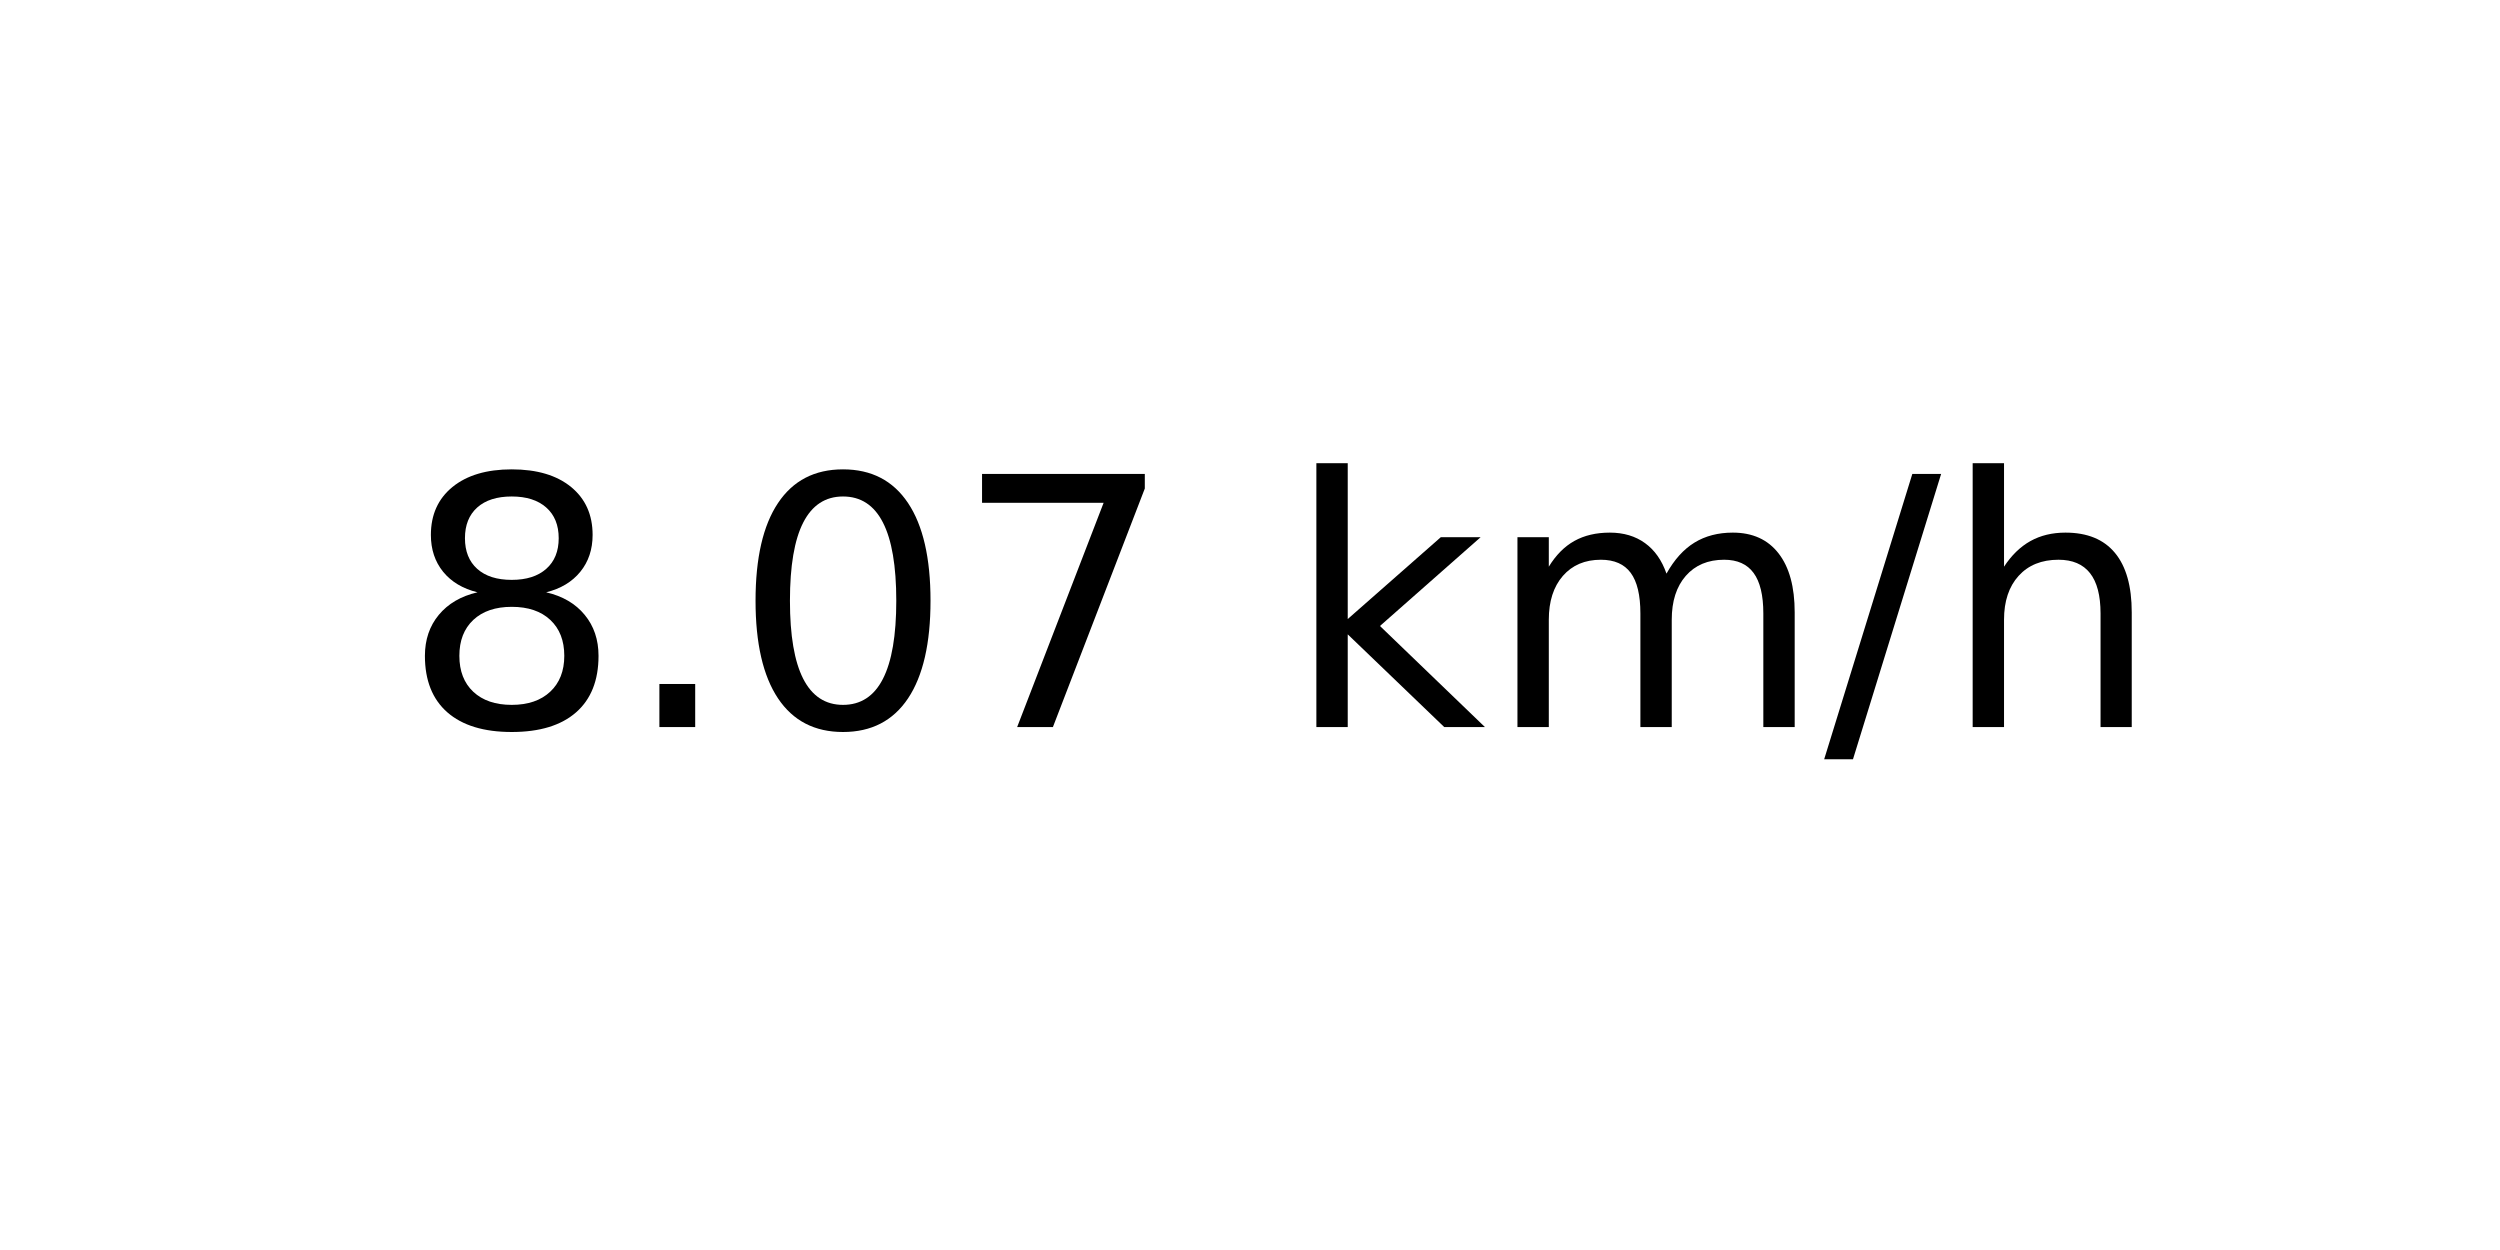
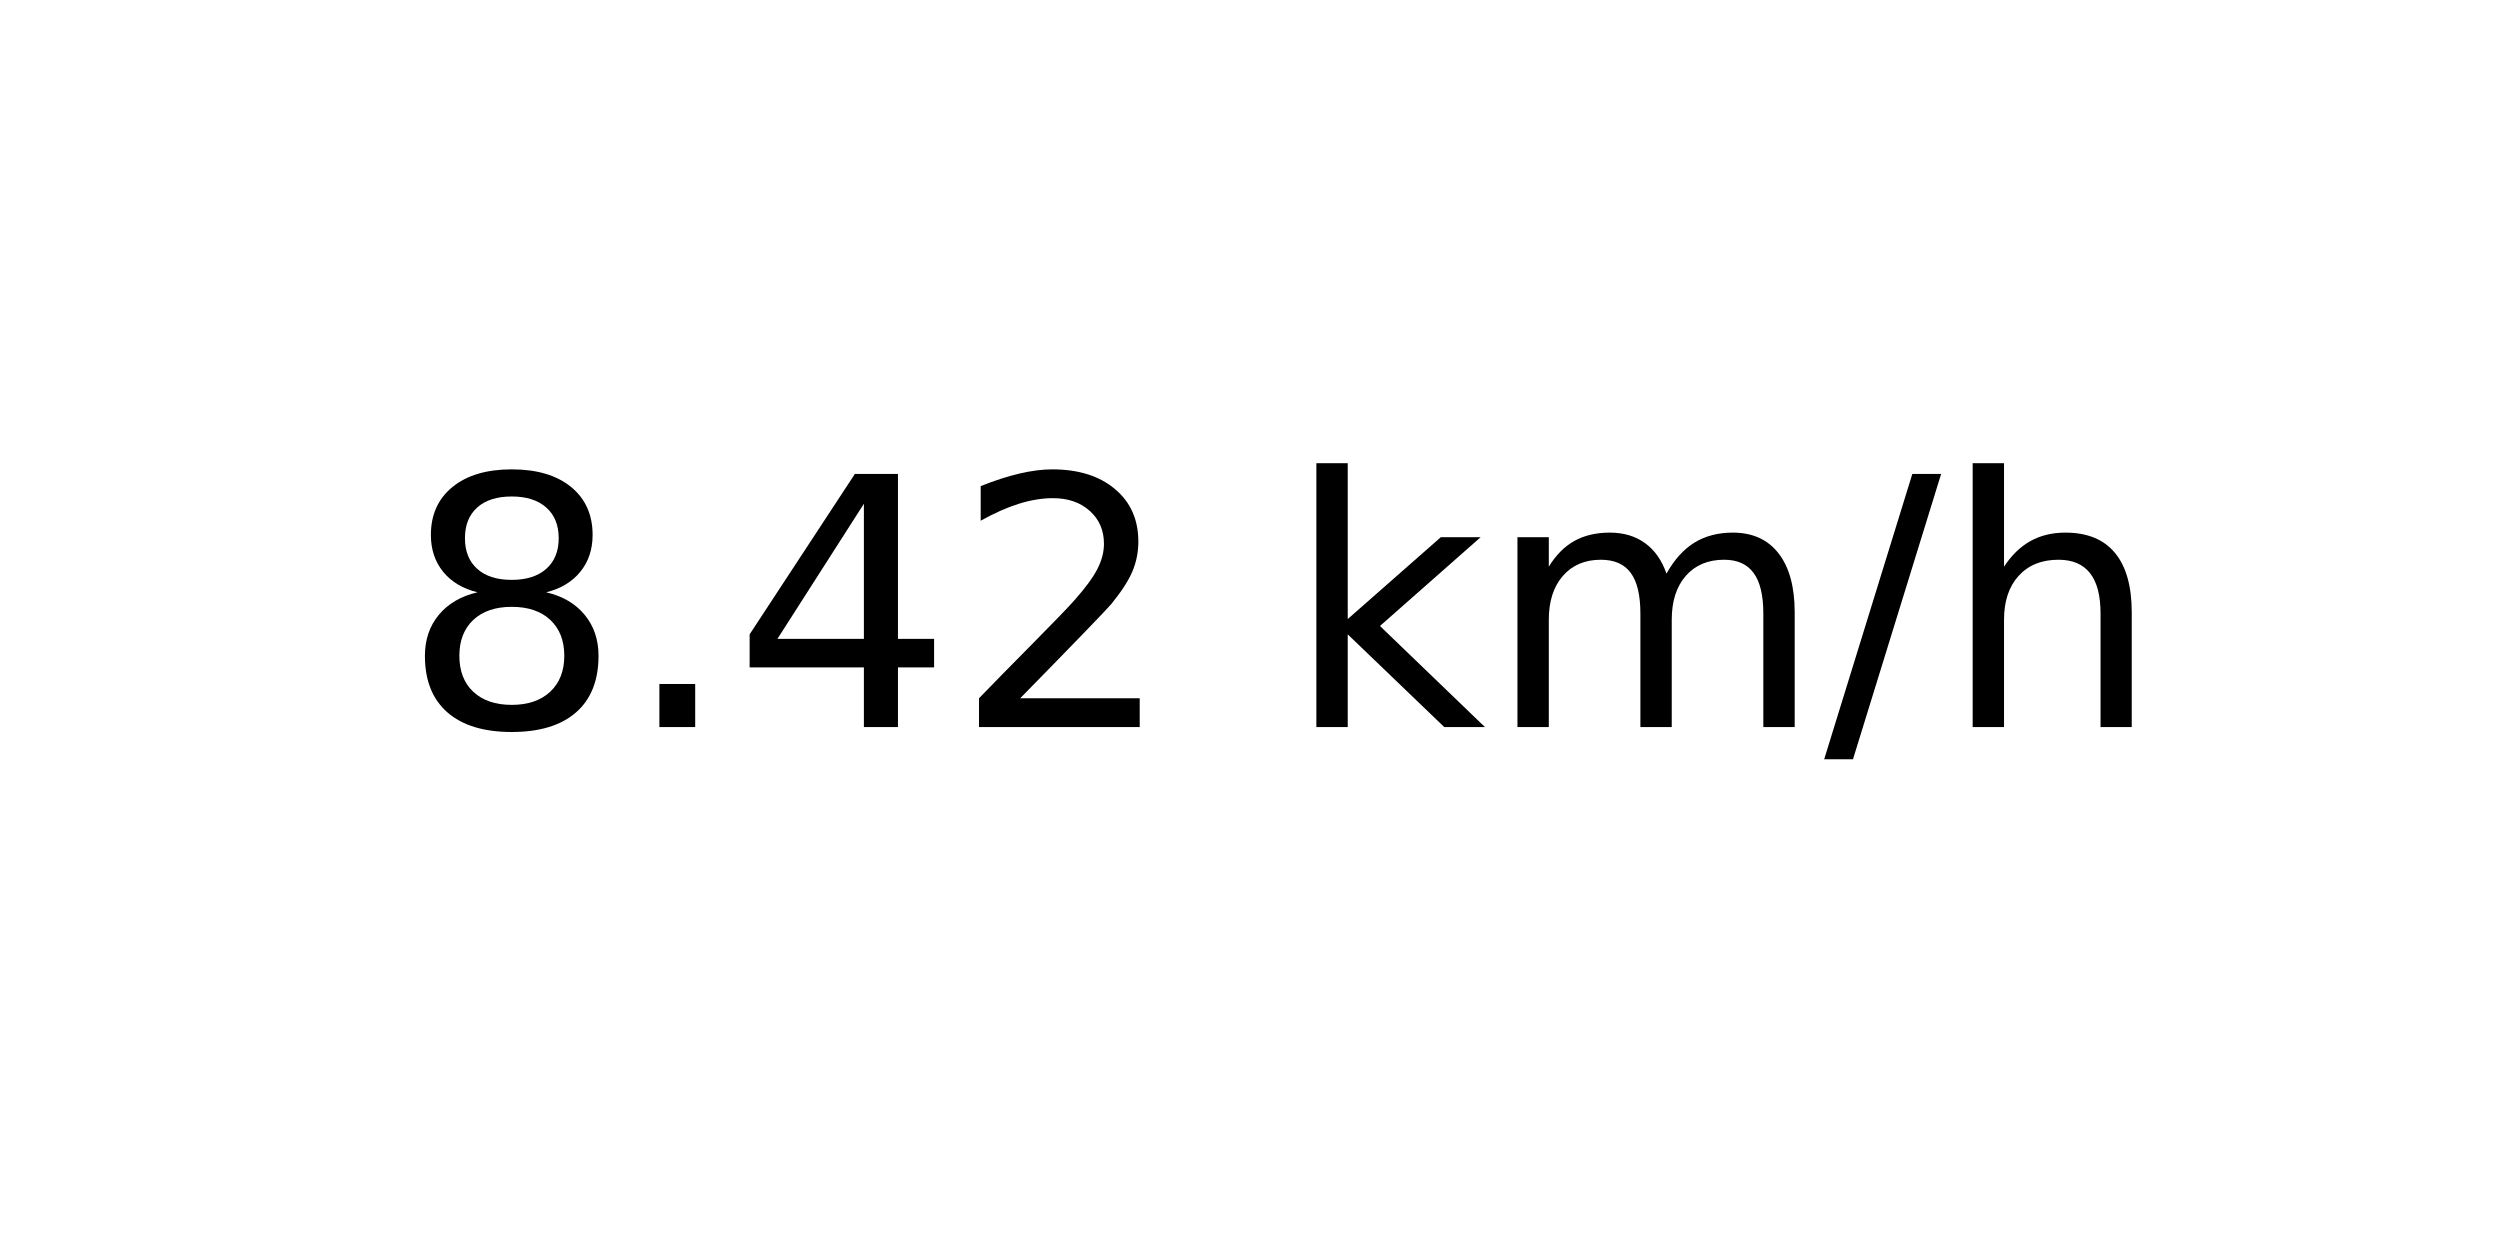
<svg xmlns="http://www.w3.org/2000/svg" xmlns:xlink="http://www.w3.org/1999/xlink" width="72pt" height="36pt" viewBox="0 0 72 36" version="1.1">
  <defs>
    <style type="text/css">*{stroke-linejoin: round; stroke-linecap: butt}</style>
  </defs>
  <g id="figure_1">
    <g id="axes_1">
      <g id="text_1">
        <g transform="translate(11.55937 20.93937) scale(0.1 -0.1)">
          <defs>
            <path id="DejaVuSans-38" d="M 2034 2216  Q 1584 2216 1326 1975  Q 1069 1734 1069 1313  Q 1069 891 1326 650  Q 1584 409 2034 409  Q 2484 409 2743 651  Q 3003 894 3003 1313  Q 3003 1734 2745 1975  Q 2488 2216 2034 2216  z M 1403 2484  Q 997 2584 770 2862  Q 544 3141 544 3541  Q 544 4100 942 4425  Q 1341 4750 2034 4750  Q 2731 4750 3128 4425  Q 3525 4100 3525 3541  Q 3525 3141 3298 2862  Q 3072 2584 2669 2484  Q 3125 2378 3379 2068  Q 3634 1759 3634 1313  Q 3634 634 3220 271  Q 2806 -91 2034 -91  Q 1263 -91 848 271  Q 434 634 434 1313  Q 434 1759 690 2068  Q 947 2378 1403 2484  z M 1172 3481  Q 1172 3119 1398 2916  Q 1625 2713 2034 2713  Q 2441 2713 2670 2916  Q 2900 3119 2900 3481  Q 2900 3844 2670 4047  Q 2441 4250 2034 4250  Q 1625 4250 1398 4047  Q 1172 3844 1172 3481  z " transform="scale(0.015625)" />
            <path id="DejaVuSans-2e" d="M 684 794  L 1344 794  L 1344 0  L 684 0  L 684 794  z " transform="scale(0.015625)" />
-             <path id="DejaVuSans-30" d="M 2034 4250  Q 1547 4250 1301 3770  Q 1056 3291 1056 2328  Q 1056 1369 1301 889  Q 1547 409 2034 409  Q 2525 409 2770 889  Q 3016 1369 3016 2328  Q 3016 3291 2770 3770  Q 2525 4250 2034 4250  z M 2034 4750  Q 2819 4750 3233 4129  Q 3647 3509 3647 2328  Q 3647 1150 3233 529  Q 2819 -91 2034 -91  Q 1250 -91 836 529  Q 422 1150 422 2328  Q 422 3509 836 4129  Q 1250 4750 2034 4750  z " transform="scale(0.015625)" />
-             <path id="DejaVuSans-37" d="M 525 4666  L 3525 4666  L 3525 4397  L 1831 0  L 1172 0  L 2766 4134  L 525 4134  L 525 4666  z " transform="scale(0.015625)" />
+             <path id="DejaVuSans-34" d="M 2419 4116  L 825 1625  L 2419 1625  L 2419 4116  z M 2253 4666  L 3047 4666  L 3047 1625  L 3713 1625  L 3713 1100  L 3047 1100  L 3047 0  L 2419 0  L 2419 1100  L 313 1100  L 313 1709  L 2253 4666  z " transform="scale(0.015625)" />
+             <path id="DejaVuSans-32" d="M 1228 531  L 3431 531  L 3431 0  L 469 0  L 469 531  Q 828 903 1448 1529  Q 2069 2156 2228 2338  Q 2531 2678 2651 2914  Q 2772 3150 2772 3378  Q 2772 3750 2511 3984  Q 2250 4219 1831 4219  Q 1534 4219 1204 4116  Q 875 4013 500 3803  L 500 4441  Q 881 4594 1212 4672  Q 1544 4750 1819 4750  Q 2544 4750 2975 4387  Q 3406 4025 3406 3419  Q 3406 3131 3298 2873  Q 3191 2616 2906 2266  Q 2828 2175 2409 1742  Q 1991 1309 1228 531  z " transform="scale(0.015625)" />
            <path id="DejaVuSans-20" transform="scale(0.015625)" />
            <path id="DejaVuSans-6b" d="M 581 4863  L 1159 4863  L 1159 1991  L 2875 3500  L 3609 3500  L 1753 1863  L 3688 0  L 2938 0  L 1159 1709  L 1159 0  L 581 0  L 581 4863  z " transform="scale(0.015625)" />
            <path id="DejaVuSans-6d" d="M 3328 2828  Q 3544 3216 3844 3400  Q 4144 3584 4550 3584  Q 5097 3584 5394 3201  Q 5691 2819 5691 2113  L 5691 0  L 5113 0  L 5113 2094  Q 5113 2597 4934 2840  Q 4756 3084 4391 3084  Q 3944 3084 3684 2787  Q 3425 2491 3425 1978  L 3425 0  L 2847 0  L 2847 2094  Q 2847 2600 2669 2842  Q 2491 3084 2119 3084  Q 1678 3084 1418 2786  Q 1159 2488 1159 1978  L 1159 0  L 581 0  L 581 3500  L 1159 3500  L 1159 2956  Q 1356 3278 1631 3431  Q 1906 3584 2284 3584  Q 2666 3584 2933 3390  Q 3200 3197 3328 2828  z " transform="scale(0.015625)" />
            <path id="DejaVuSans-2f" d="M 1625 4666  L 2156 4666  L 531 -594  L 0 -594  L 1625 4666  z " transform="scale(0.015625)" />
            <path id="DejaVuSans-68" d="M 3513 2113  L 3513 0  L 2938 0  L 2938 2094  Q 2938 2591 2744 2837  Q 2550 3084 2163 3084  Q 1697 3084 1428 2787  Q 1159 2491 1159 1978  L 1159 0  L 581 0  L 581 4863  L 1159 4863  L 1159 2956  Q 1366 3272 1645 3428  Q 1925 3584 2291 3584  Q 2894 3584 3203 3211  Q 3513 2838 3513 2113  z " transform="scale(0.015625)" />
          </defs>
          <use xlink:href="#DejaVuSans-38" />
          <use xlink:href="#DejaVuSans-2e" x="63.623" />
-           <use xlink:href="#DejaVuSans-30" x="95.41" />
-           <use xlink:href="#DejaVuSans-37" x="159.033" />
+           <use xlink:href="#DejaVuSans-34" x="95.41" />
+           <use xlink:href="#DejaVuSans-32" x="159.033" />
          <use xlink:href="#DejaVuSans-20" x="222.656" />
          <use xlink:href="#DejaVuSans-6b" x="254.443" />
          <use xlink:href="#DejaVuSans-6d" x="312.354" />
          <use xlink:href="#DejaVuSans-2f" x="409.766" />
          <use xlink:href="#DejaVuSans-68" x="443.457" />
        </g>
      </g>
    </g>
  </g>
</svg>
